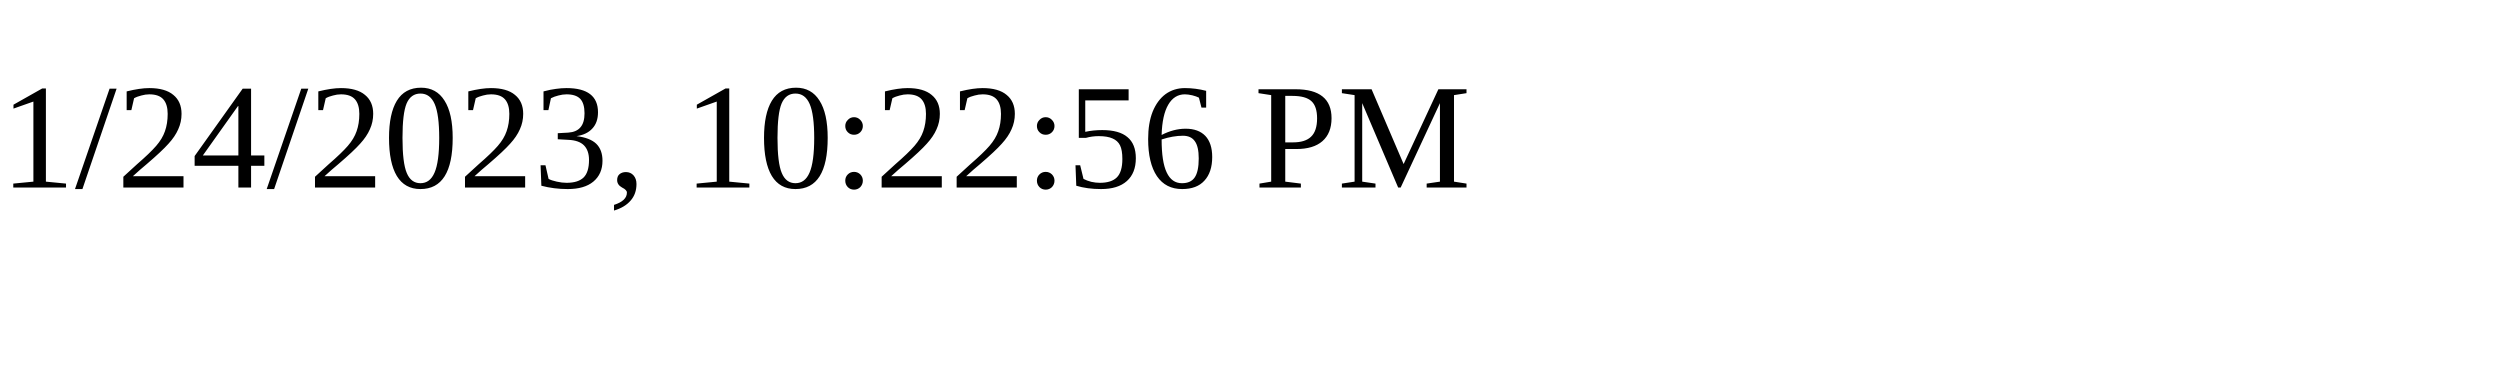
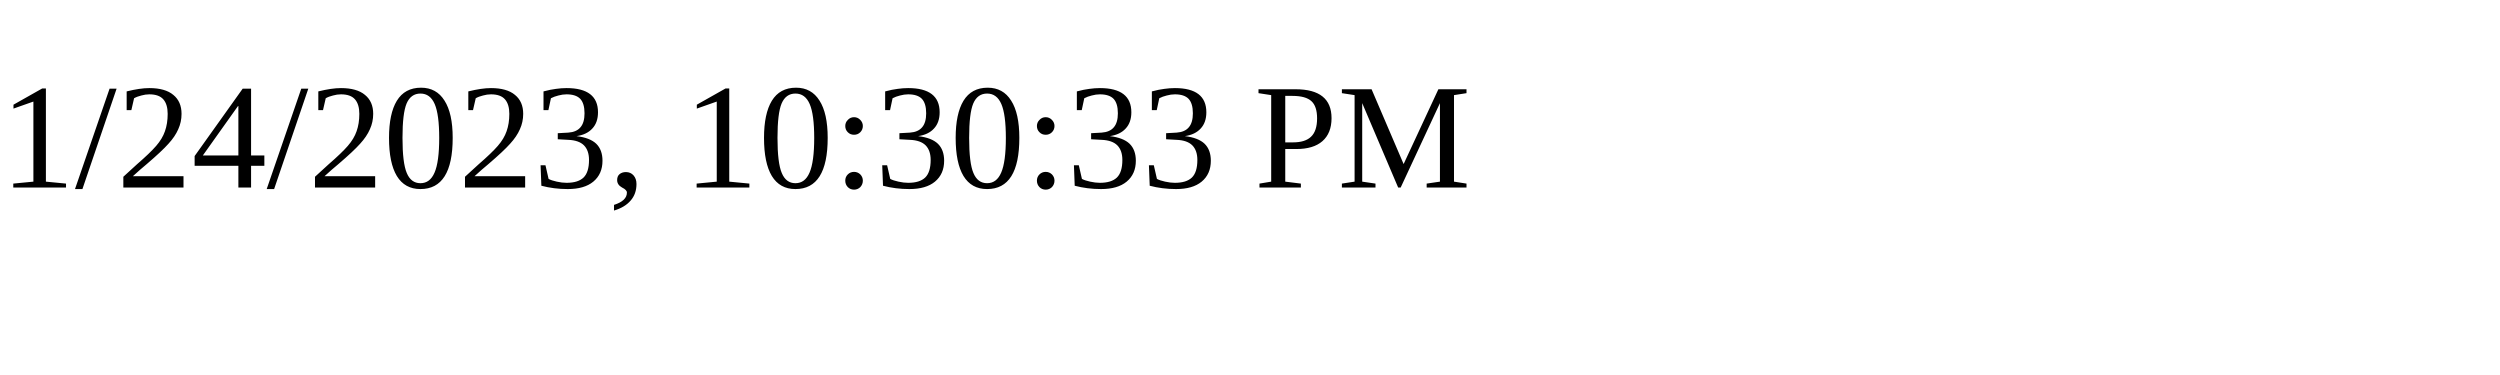
<svg xmlns="http://www.w3.org/2000/svg" height="30" width="200">
-   <text x="0" y="15">1/24/2023, 10:22:56 PM</text>
+   <text x="0" y="15">1/24/2023, 10:30:33 PM</text>
</svg>
